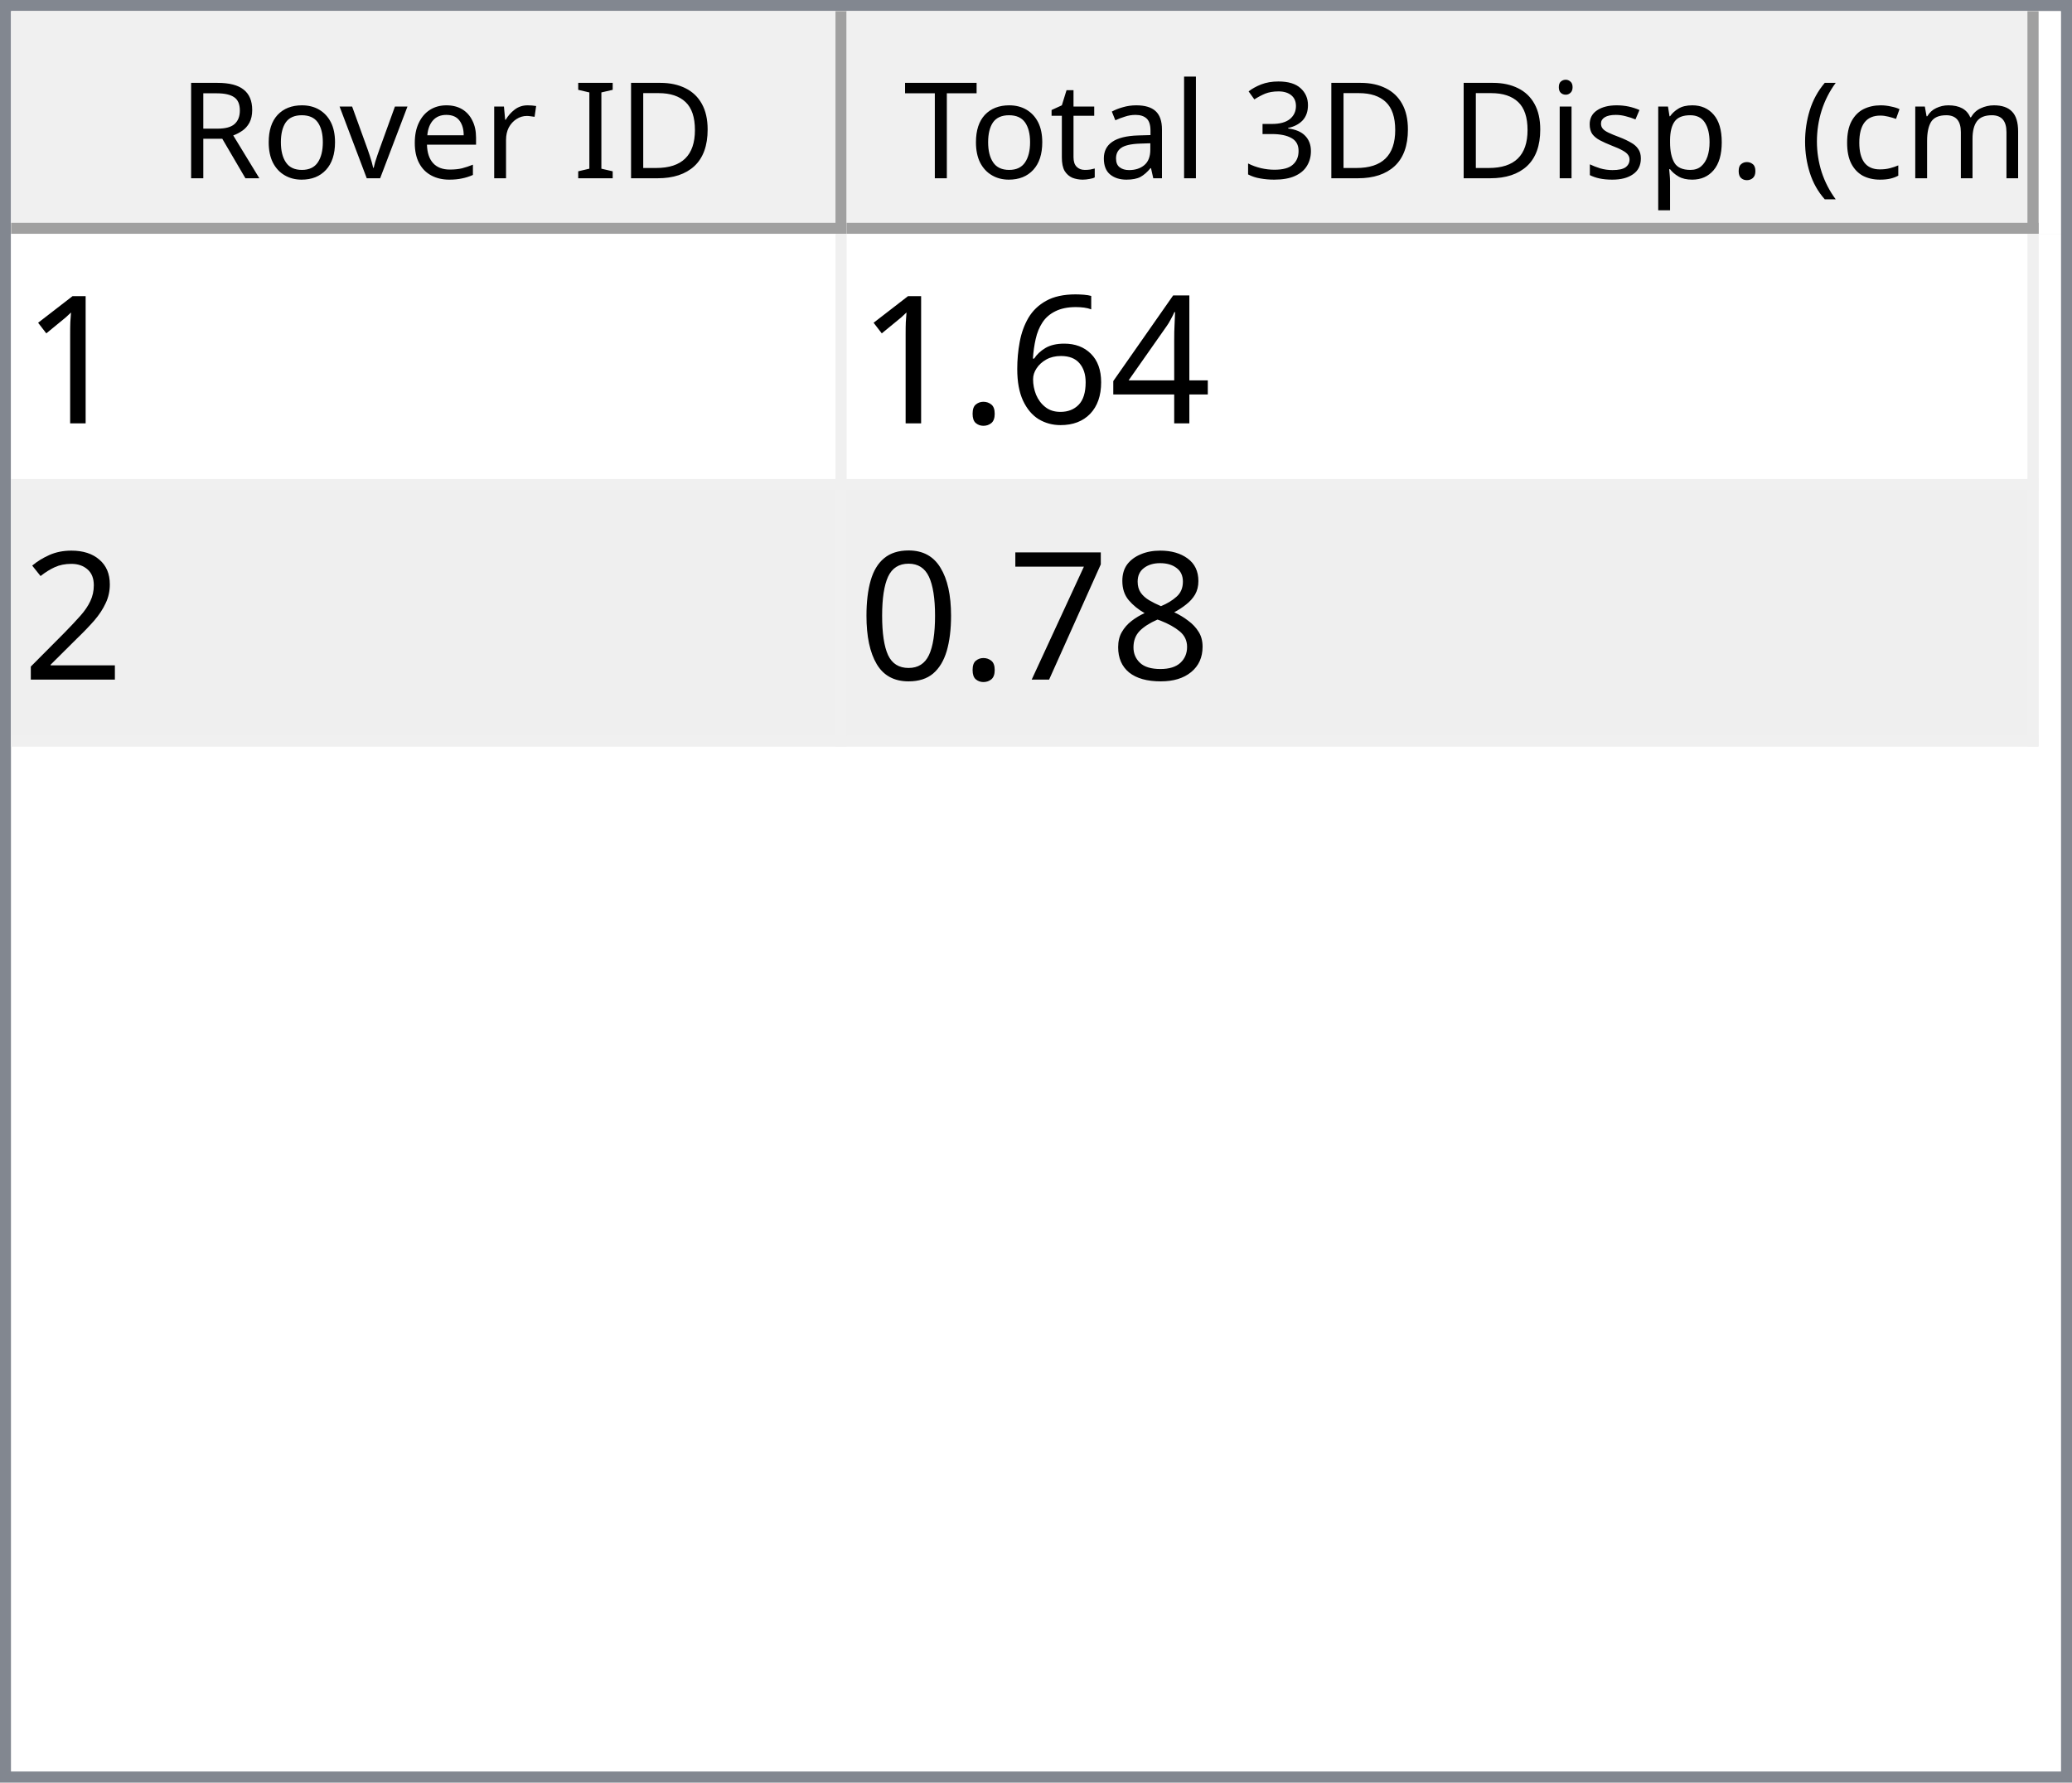
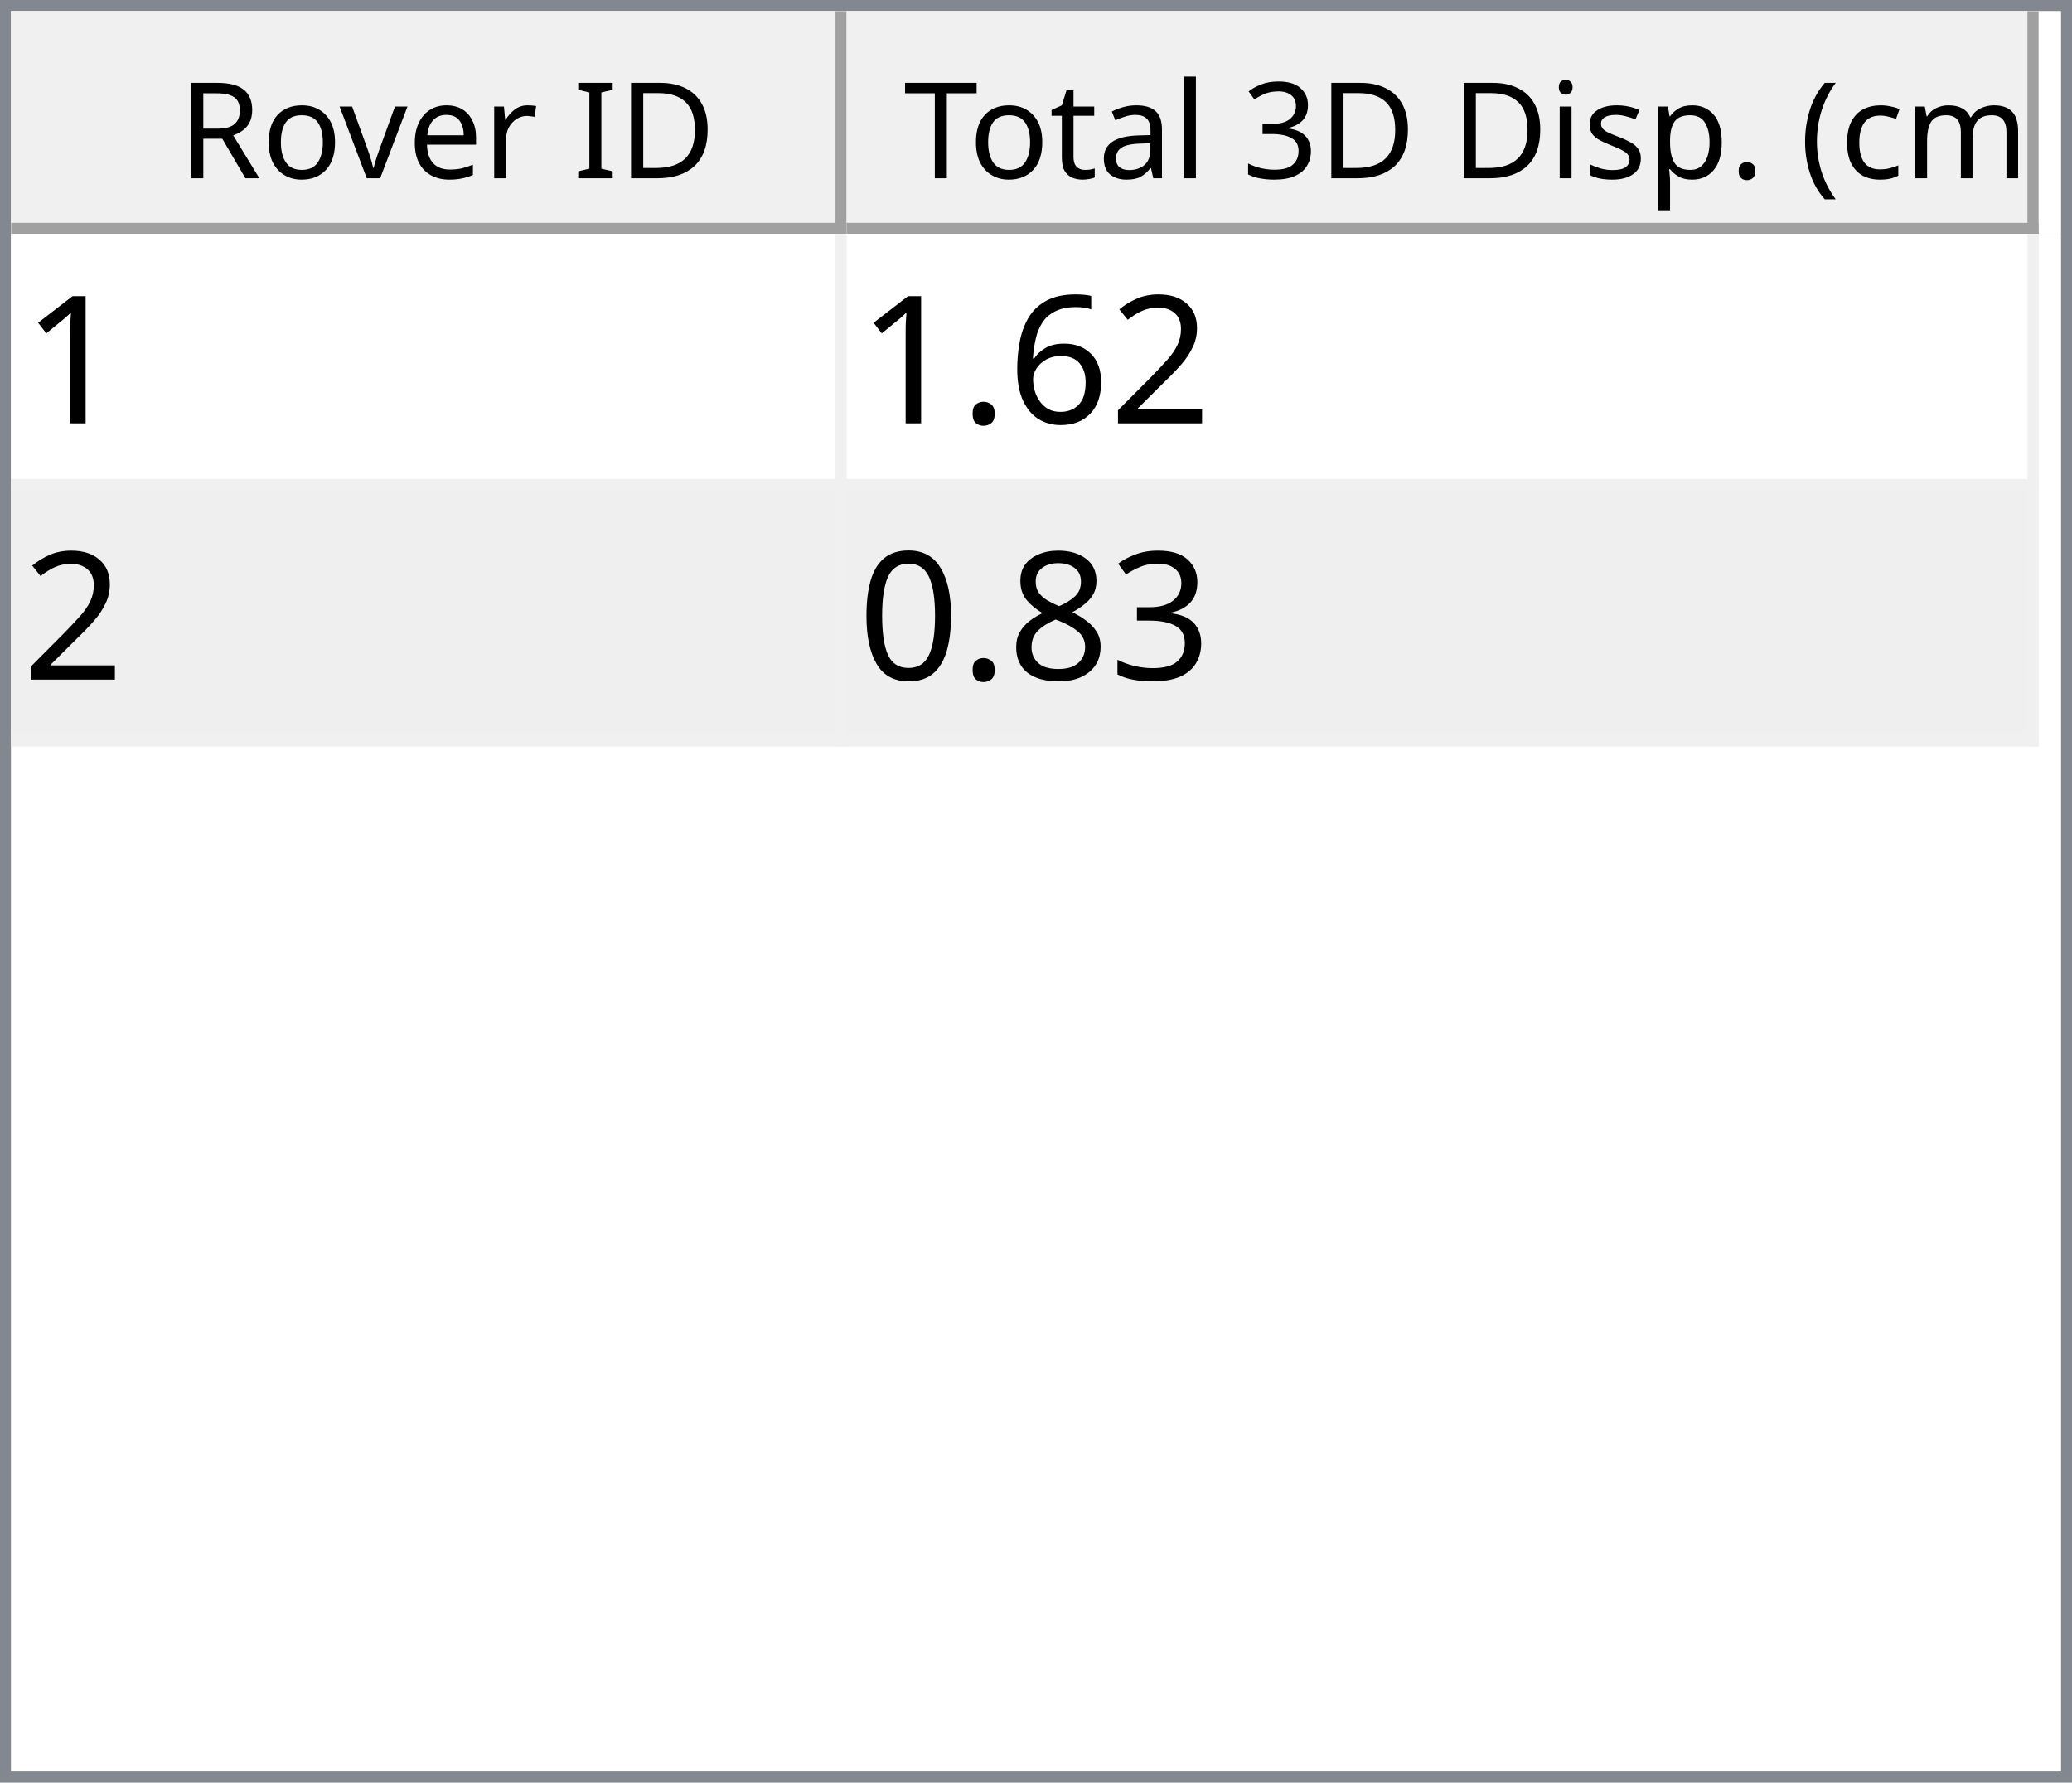
<svg xmlns="http://www.w3.org/2000/svg" style="fill-opacity:1; color-rendering:auto; color-interpolation:auto; text-rendering:auto; stroke:black; stroke-linecap:square; stroke-miterlimit:10; shape-rendering:auto; stroke-opacity:1; fill:black; stroke-dasharray:none; font-weight:normal; stroke-width:1; font-family:'Dialog'; font-style:normal; stroke-linejoin:miter; font-size:12px; stroke-dashoffset:0; image-rendering:auto;" width="186" height="160">
  <defs id="genericDefs" />
  <g>
    <defs id="defs1">
      <clipPath clipPathUnits="userSpaceOnUse" id="clipPath1">
        <path d="M0 0 L186 0 L186 160 L0 160 L0 0 Z" />
      </clipPath>
      <clipPath clipPathUnits="userSpaceOnUse" id="clipPath2">
        <path d="M0 0 L0 160 L186 160 L186 0 Z" />
      </clipPath>
      <clipPath clipPathUnits="userSpaceOnUse" id="clipPath3">
        <path d="M0 0 L0 20 L184 20 L184 0 Z" />
      </clipPath>
      <clipPath clipPathUnits="userSpaceOnUse" id="clipPath4">
        <path d="M0 0 L0 20 L75 20 L75 0 Z" />
      </clipPath>
      <clipPath clipPathUnits="userSpaceOnUse" id="clipPath5">
        <path d="M1 1 L1 19 L74 19 L74 1 Z" />
      </clipPath>
      <clipPath clipPathUnits="userSpaceOnUse" id="clipPath6">
        <path d="M0 0 L0 18 L73 18 L73 0 Z" />
      </clipPath>
      <clipPath clipPathUnits="userSpaceOnUse" id="clipPath7">
        <path d="M-0.5 -0.5 L-0.5 19.5 L74.5 19.5 L74.5 -0.5 Z" />
      </clipPath>
      <clipPath clipPathUnits="userSpaceOnUse" id="clipPath8">
        <path d="M0 0 L0 20 L107 20 L107 0 Z" />
      </clipPath>
      <clipPath clipPathUnits="userSpaceOnUse" id="clipPath9">
        <path d="M1 1 L1 19 L106 19 L106 1 Z" />
      </clipPath>
      <clipPath clipPathUnits="userSpaceOnUse" id="clipPath10">
        <path d="M0 0 L0 18 L105 18 L105 0 Z" />
      </clipPath>
      <clipPath clipPathUnits="userSpaceOnUse" id="clipPath11">
        <path d="M-0.5 -0.5 L-0.5 19.5 L106.5 19.5 L106.5 -0.5 Z" />
      </clipPath>
      <clipPath clipPathUnits="userSpaceOnUse" id="clipPath12">
        <path d="M0 0 L0 138 L184 138 L184 0 Z" />
      </clipPath>
      <clipPath clipPathUnits="userSpaceOnUse" id="clipPath13">
        <path d="M0 0 L0 46 L182 46 L182 0 Z" />
      </clipPath>
      <clipPath clipPathUnits="userSpaceOnUse" id="clipPath14">
        <path d="M-0.5 -0.5 L-0.5 45.5 L181.5 45.5 L181.5 -0.5 Z" />
      </clipPath>
      <clipPath clipPathUnits="userSpaceOnUse" id="clipPath15">
        <path d="M0 0 L0 22 L74 22 L74 0 Z" />
      </clipPath>
      <clipPath clipPathUnits="userSpaceOnUse" id="clipPath16">
        <path d="M0 0 L0 22 L106 22 L106 0 Z" />
      </clipPath>
      <font horiz-adv-x="64.551" id="font1">
        <font-face ascent="107.91" descent="25.098" units-per-em="100" style="font-style:normal; font-family:Segoe UI; font-weight:normal;" />
        <missing-glyph horiz-adv-x="64.551" d="M8.109 0 L8.109 68.266 L56.453 68.266 L56.453 0 L8.109 0 ZM15.328 7.234 L49.219 7.234 L49.219 61.031 L15.328 61.031 L15.328 7.234 Z" />
        <glyph unicode="D" horiz-adv-x="70.117" d="M9.188 0 L9.188 70.016 L28.516 70.016 Q65.531 70.016 65.531 35.891 Q65.531 19.672 55.25 9.836 Q44.969 0 27.734 0 L9.188 0 ZM17.391 62.594 L17.391 7.422 L27.828 7.422 Q41.609 7.422 49.273 14.797 Q56.938 22.172 56.938 35.688 Q56.938 62.594 28.328 62.594 L17.391 62.594 Z" />
        <glyph unicode="I" horiz-adv-x="26.611" d="M17.391 0 L9.188 0 L9.188 70.016 L17.391 70.016 L17.391 0 Z" />
        <glyph unicode=" " horiz-adv-x="27.393" d="" />
        <glyph unicode="r" horiz-adv-x="34.766" d="M34.188 41.891 Q32.078 43.5 28.125 43.5 Q23 43.5 19.555 38.672 Q16.109 33.844 16.109 25.484 L16.109 0 L8.109 0 L8.109 50 L16.109 50 L16.109 39.703 L16.312 39.703 Q18.016 44.969 21.531 47.922 Q25.047 50.875 29.391 50.875 Q32.516 50.875 34.188 50.203 L34.188 41.891 Z" />
        <glyph unicode="e" horiz-adv-x="52.295" d="M48.297 23 L12.984 23 Q13.188 14.656 17.484 10.109 Q21.781 5.562 29.297 5.562 Q37.75 5.562 44.828 11.141 L44.828 3.609 Q38.234 -1.172 27.391 -1.172 Q16.797 -1.172 10.742 5.641 Q4.688 12.453 4.688 24.812 Q4.688 36.469 11.305 43.82 Q17.922 51.172 27.734 51.172 Q37.547 51.172 42.922 44.828 Q48.297 38.484 48.297 27.203 L48.297 23 ZM40.094 29.781 Q40.047 36.719 36.75 40.578 Q33.453 44.438 27.594 44.438 Q21.922 44.438 17.969 40.383 Q14.016 36.328 13.094 29.781 L40.094 29.781 Z" />
        <glyph unicode="v" horiz-adv-x="47.9" d="M47.406 50 L27.484 0 L19.625 0 L0.688 50 L9.469 50 L22.172 13.672 Q23.578 9.672 23.922 6.688 L24.125 6.688 Q24.609 10.453 25.688 13.484 L38.969 50 L47.406 50 Z" />
        <glyph unicode="o" horiz-adv-x="58.594" d="M29 -1.172 Q17.922 -1.172 11.305 5.836 Q4.688 12.844 4.688 24.422 Q4.688 37.016 11.57 44.094 Q18.453 51.172 30.172 51.172 Q41.359 51.172 47.633 44.289 Q53.906 37.406 53.906 25.203 Q53.906 13.234 47.141 6.031 Q40.375 -1.172 29 -1.172 ZM29.594 44.438 Q21.875 44.438 17.383 39.188 Q12.891 33.938 12.891 24.703 Q12.891 15.828 17.43 10.695 Q21.969 5.562 29.594 5.562 Q37.359 5.562 41.531 10.594 Q45.703 15.625 45.703 24.906 Q45.703 34.281 41.531 39.359 Q37.359 44.438 29.594 44.438 Z" />
        <glyph unicode="R" horiz-adv-x="59.814" d="M59.375 0 L49.609 0 L37.891 19.625 Q36.281 22.359 34.766 24.289 Q33.25 26.219 31.664 27.438 Q30.078 28.656 28.25 29.219 Q26.422 29.781 24.125 29.781 L17.391 29.781 L17.391 0 L9.188 0 L9.188 70.016 L30.078 70.016 Q34.672 70.016 38.555 68.867 Q42.438 67.719 45.289 65.375 Q48.141 63.031 49.758 59.547 Q51.375 56.062 51.375 51.375 Q51.375 47.703 50.273 44.656 Q49.172 41.609 47.148 39.211 Q45.125 36.812 42.266 35.133 Q39.406 33.453 35.844 32.516 L35.844 32.328 Q37.594 31.547 38.891 30.547 Q40.188 29.547 41.359 28.18 Q42.531 26.812 43.68 25.078 Q44.828 23.344 46.234 21.047 L59.375 0 ZM17.391 62.594 L17.391 37.203 L28.516 37.203 Q31.594 37.203 34.203 38.133 Q36.812 39.062 38.719 40.797 Q40.625 42.531 41.703 45.047 Q42.781 47.562 42.781 50.688 Q42.781 56.297 39.141 59.445 Q35.5 62.594 28.609 62.594 L17.391 62.594 Z" />
        <glyph unicode=")" horiz-adv-x="30.176" d="M8.297 -15.922 L1.172 -15.922 Q16.406 2.344 16.406 26.812 Q16.406 51.469 1.078 70.016 L8.297 70.016 Q23.531 52.156 23.531 26.703 Q23.531 1.375 8.297 -15.922 Z" />
        <glyph unicode="m" horiz-adv-x="86.133" d="M79.109 0 L71.094 0 L71.094 28.719 Q71.094 37.016 68.531 40.727 Q65.969 44.438 59.906 44.438 Q54.781 44.438 51.195 39.75 Q47.609 35.062 47.609 28.516 L47.609 0 L39.594 0 L39.594 29.688 Q39.594 44.438 28.219 44.438 Q22.953 44.438 19.531 40.016 Q16.109 35.594 16.109 28.516 L16.109 0 L8.109 0 L8.109 50 L16.109 50 L16.109 42.094 L16.312 42.094 Q21.625 51.172 31.844 51.172 Q36.969 51.172 40.773 48.312 Q44.578 45.453 46 40.828 Q51.562 51.172 62.594 51.172 Q79.109 51.172 79.109 30.812 L79.109 0 Z" />
        <glyph unicode="c" horiz-adv-x="46.191" d="M42.188 2.297 Q36.422 -1.172 28.516 -1.172 Q17.828 -1.172 11.258 5.789 Q4.688 12.75 4.688 23.828 Q4.688 36.188 11.766 43.68 Q18.844 51.172 30.672 51.172 Q37.25 51.172 42.281 48.734 L42.281 40.531 Q36.719 44.438 30.375 44.438 Q22.703 44.438 17.797 38.945 Q12.891 33.453 12.891 24.516 Q12.891 15.719 17.508 10.641 Q22.125 5.562 29.891 5.562 Q36.422 5.562 42.188 9.906 L42.188 2.297 Z" />
        <glyph unicode="(" horiz-adv-x="30.176" d="M29.109 -15.922 L21.969 -15.922 Q6.844 1.375 6.844 26.703 Q6.844 52.156 21.969 70.016 L29.203 70.016 Q13.875 51.469 13.875 26.812 Q13.875 2.344 29.109 -15.922 Z" />
        <glyph unicode="." horiz-adv-x="21.68" d="M10.891 -1.078 Q8.641 -1.078 7.055 0.539 Q5.469 2.156 5.469 4.391 Q5.469 6.641 7.055 8.273 Q8.641 9.906 10.891 9.906 Q13.188 9.906 14.797 8.273 Q16.406 6.641 16.406 4.391 Q16.406 2.156 14.797 0.539 Q13.188 -1.078 10.891 -1.078 Z" />
        <glyph unicode="p" horiz-adv-x="58.789" d="M16.312 7.234 L16.109 7.234 L16.109 -23 L8.109 -23 L8.109 50 L16.109 50 L16.109 41.219 L16.312 41.219 Q22.219 51.172 33.594 51.172 Q43.266 51.172 48.688 44.461 Q54.109 37.75 54.109 26.469 Q54.109 13.922 48 6.375 Q41.891 -1.172 31.297 -1.172 Q21.578 -1.172 16.312 7.234 ZM16.109 27.391 L16.109 20.406 Q16.109 14.203 20.141 9.883 Q24.172 5.562 30.375 5.562 Q37.641 5.562 41.773 11.133 Q45.906 16.703 45.906 26.609 Q45.906 34.969 42.047 39.703 Q38.188 44.438 31.594 44.438 Q24.609 44.438 20.359 39.578 Q16.109 34.719 16.109 27.391 Z" />
        <glyph unicode="s" horiz-adv-x="42.432" d="M5.078 1.812 L5.078 10.406 Q11.625 5.562 19.484 5.562 Q30.031 5.562 30.031 12.594 Q30.031 14.594 29.125 15.992 Q28.219 17.391 26.68 18.461 Q25.141 19.531 23.07 20.383 Q21 21.234 18.609 22.172 Q15.281 23.484 12.766 24.828 Q10.25 26.172 8.57 27.859 Q6.891 29.547 6.031 31.695 Q5.172 33.844 5.172 36.719 Q5.172 40.234 6.789 42.945 Q8.406 45.656 11.086 47.484 Q13.766 49.312 17.211 50.242 Q20.656 51.172 24.312 51.172 Q30.812 51.172 35.938 48.922 L35.938 40.828 Q30.422 44.438 23.25 44.438 Q21 44.438 19.195 43.922 Q17.391 43.406 16.094 42.477 Q14.797 41.547 14.086 40.258 Q13.375 38.969 13.375 37.406 Q13.375 35.453 14.086 34.133 Q14.797 32.812 16.164 31.789 Q17.531 30.766 19.484 29.938 Q21.438 29.109 23.922 28.125 Q27.25 26.859 29.883 25.516 Q32.516 24.172 34.375 22.484 Q36.234 20.797 37.234 18.602 Q38.234 16.406 38.234 13.375 Q38.234 9.672 36.602 6.938 Q34.969 4.203 32.234 2.398 Q29.5 0.594 25.93 -0.289 Q22.359 -1.172 18.453 -1.172 Q10.75 -1.172 5.078 1.812 Z" />
        <glyph unicode="i" horiz-adv-x="24.219" d="M12.203 62.703 Q10.062 62.703 8.547 64.164 Q7.031 65.625 7.031 67.875 Q7.031 70.125 8.547 71.609 Q10.062 73.094 12.203 73.094 Q14.406 73.094 15.945 71.609 Q17.484 70.125 17.484 67.875 Q17.484 65.719 15.945 64.211 Q14.406 62.703 12.203 62.703 ZM16.109 0 L8.109 0 L8.109 50 L16.109 50 L16.109 0 Z" />
        <glyph unicode="3" horiz-adv-x="53.906" d="M46.531 19.828 Q46.531 15.094 44.75 11.211 Q42.969 7.328 39.719 4.57 Q36.469 1.812 31.93 0.297 Q27.391 -1.219 21.922 -1.219 Q11.922 -1.219 6 2.594 L6 11.188 Q13.094 5.609 22.219 5.609 Q25.875 5.609 28.828 6.539 Q31.781 7.469 33.906 9.227 Q36.031 10.984 37.18 13.477 Q38.328 15.969 38.328 19.094 Q38.328 32.812 18.797 32.812 L12.984 32.812 L12.984 39.594 L18.5 39.594 Q35.797 39.594 35.797 52.484 Q35.797 64.406 22.609 64.406 Q15.188 64.406 8.688 59.422 L8.688 67.188 Q15.375 71.188 24.609 71.188 Q29 71.188 32.57 69.969 Q36.141 68.75 38.68 66.555 Q41.219 64.359 42.609 61.281 Q44 58.203 44 54.5 Q44 40.672 30.031 36.719 L30.031 36.531 Q33.594 36.141 36.625 34.797 Q39.656 33.453 41.852 31.305 Q44.047 29.156 45.289 26.25 Q46.531 23.344 46.531 19.828 Z" />
        <glyph unicode="l" horiz-adv-x="24.219" d="M16.109 0 L8.109 0 L8.109 74.031 L16.109 74.031 L16.109 0 Z" />
        <glyph unicode="a" horiz-adv-x="50.879" d="M43.891 0 L35.891 0 L35.891 7.812 L35.688 7.812 Q30.469 -1.172 20.312 -1.172 Q12.844 -1.172 8.617 2.781 Q4.391 6.734 4.391 13.281 Q4.391 27.297 20.906 29.594 L35.891 31.688 Q35.891 44.438 25.594 44.438 Q16.547 44.438 9.281 38.281 L9.281 46.484 Q16.656 51.172 26.266 51.172 Q43.891 51.172 43.891 32.516 L43.891 0 ZM35.891 25.297 L23.828 23.641 Q18.266 22.859 15.43 20.875 Q12.594 18.891 12.594 13.875 Q12.594 10.203 15.211 7.883 Q17.828 5.562 22.172 5.562 Q28.125 5.562 32.008 9.742 Q35.891 13.922 35.891 20.312 L35.891 25.297 Z" />
        <glyph unicode="t" horiz-adv-x="33.887" d="M31.297 0.484 Q28.469 -1.078 23.828 -1.078 Q10.688 -1.078 10.688 13.578 L10.688 43.172 L2.094 43.172 L2.094 50 L10.688 50 L10.688 62.203 L18.703 64.797 L18.703 50 L31.297 50 L31.297 43.172 L18.703 43.172 L18.703 14.984 Q18.703 9.969 20.414 7.82 Q22.125 5.672 26.078 5.672 Q29.109 5.672 31.297 7.328 L31.297 0.484 Z" />
        <glyph unicode="T" horiz-adv-x="52.393" d="M50.594 62.594 L30.375 62.594 L30.375 0 L22.172 0 L22.172 62.594 L2 62.594 L2 70.016 L50.594 70.016 L50.594 62.594 Z" />
      </font>
      <font horiz-adv-x="75.0" id="font2">
        <font-face ascent="100.537" descent="21.973" units-per-em="100" style="font-style:normal; font-family:sans-serif; font-weight:normal;" />
        <missing-glyph horiz-adv-x="75.0" d="M12.5 0 L12.5 62.5 L62.5 62.5 L62.5 0 L12.5 0 ZM14.062 1.562 L60.938 1.562 L60.938 60.938 L14.062 60.938 L14.062 1.562 Z" />
        <glyph unicode="1" horiz-adv-x="55.615" d="M37.25 0 L28.469 0 L28.469 56 Q25.297 52.984 20.141 49.953 Q14.984 46.922 10.891 45.406 L10.891 53.906 Q18.266 57.375 23.781 62.305 Q29.297 67.234 31.594 71.875 L37.25 71.875 L37.25 0 Z" />
-         <glyph unicode="4" horiz-adv-x="55.615" d="M32.328 0 L32.328 17.141 L1.266 17.141 L1.266 25.203 L33.938 71.578 L41.109 71.578 L41.109 25.203 L50.781 25.203 L50.781 17.141 L41.109 17.141 L41.109 0 L32.328 0 ZM32.328 25.203 L32.328 57.469 L9.906 25.203 L32.328 25.203 Z" />
+         <glyph unicode="2" horiz-adv-x="55.615" d="M50.344 8.453 L50.344 0 L3.031 0 Q2.938 3.172 4.047 6.109 Q5.859 10.938 9.836 15.625 Q13.812 20.312 21.344 26.469 Q33.016 36.031 37.117 41.625 Q41.219 47.219 41.219 52.203 Q41.219 57.422 37.477 61.008 Q33.734 64.594 27.734 64.594 Q21.391 64.594 17.578 60.789 Q13.766 56.984 13.719 50.25 L4.688 51.172 Q5.609 61.281 11.664 66.578 Q17.719 71.875 27.938 71.875 Q38.234 71.875 44.242 66.164 Q50.25 60.453 50.25 52 Q50.25 47.703 48.492 43.555 Q46.734 39.406 42.656 34.812 Q38.578 30.219 29.109 22.219 Q21.188 15.578 18.945 13.211 Q16.703 10.844 15.234 8.453 L50.344 8.453 Z" />
        <glyph unicode="6" horiz-adv-x="55.615" d="M49.75 54.047 L41.016 53.375 Q39.844 58.547 37.703 60.891 Q34.125 64.656 28.906 64.656 Q24.703 64.656 21.531 62.312 Q17.391 59.281 14.992 53.469 Q12.594 47.656 12.5 36.922 Q15.672 41.75 20.266 44.094 Q24.859 46.438 29.891 46.438 Q38.672 46.438 44.852 39.969 Q51.031 33.5 51.031 23.25 Q51.031 16.5 48.125 10.719 Q45.219 4.938 40.141 1.859 Q35.062 -1.219 28.609 -1.219 Q17.625 -1.219 10.695 6.859 Q3.766 14.938 3.766 33.5 Q3.766 54.25 11.422 63.672 Q18.109 71.875 29.438 71.875 Q37.891 71.875 43.289 67.141 Q48.688 62.406 49.75 54.047 ZM13.875 23.188 Q13.875 18.656 15.797 14.508 Q17.719 10.359 21.188 8.18 Q24.656 6 28.469 6 Q34.031 6 38.039 10.492 Q42.047 14.984 42.047 22.703 Q42.047 30.125 38.086 34.398 Q34.125 38.672 28.125 38.672 Q22.172 38.672 18.023 34.398 Q13.875 30.125 13.875 23.188 Z" />
        <glyph unicode="." horiz-adv-x="27.783" d="M9.078 0 L9.078 10.016 L19.094 10.016 L19.094 0 L9.078 0 Z" />
-         <glyph unicode="2" horiz-adv-x="55.615" d="M50.344 8.453 L50.344 0 L3.031 0 Q2.938 3.172 4.047 6.109 Q5.859 10.938 9.836 15.625 Q13.812 20.312 21.344 26.469 Q33.016 36.031 37.117 41.625 Q41.219 47.219 41.219 52.203 Q41.219 57.422 37.477 61.008 Q33.734 64.594 27.734 64.594 Q21.391 64.594 17.578 60.789 Q13.766 56.984 13.719 50.25 L4.688 51.172 Q5.609 61.281 11.664 66.578 Q17.719 71.875 27.938 71.875 Q38.234 71.875 44.242 66.164 Q50.25 60.453 50.25 52 Q50.25 47.703 48.492 43.555 Q46.734 39.406 42.656 34.812 Q38.578 30.219 29.109 22.219 Q21.188 15.578 18.945 13.211 Q16.703 10.844 15.234 8.453 L50.344 8.453 Z" />
+         <glyph unicode="3" horiz-adv-x="55.615" d="M4.203 18.891 L12.984 20.062 Q14.5 12.594 18.141 9.297 Q21.781 6 27 6 Q33.203 6 37.477 10.297 Q41.75 14.594 41.75 20.953 Q41.75 27 37.797 30.93 Q33.844 34.859 27.734 34.859 Q25.25 34.859 21.531 33.891 L22.516 41.609 Q23.391 41.5 23.922 41.5 Q29.547 41.5 34.039 44.43 Q38.531 47.359 38.531 53.469 Q38.531 58.297 35.258 61.477 Q31.984 64.656 26.812 64.656 Q21.688 64.656 18.266 61.43 Q14.844 58.203 13.875 51.766 L5.078 53.328 Q6.688 62.156 12.398 67.016 Q18.109 71.875 26.609 71.875 Q32.469 71.875 37.398 69.359 Q42.328 66.844 44.945 62.5 Q47.562 58.156 47.562 53.266 Q47.562 48.641 45.07 44.828 Q42.578 41.016 37.703 38.766 Q44.047 37.312 47.562 32.695 Q51.078 28.078 51.078 21.141 Q51.078 11.766 44.242 5.25 Q37.406 -1.266 26.953 -1.266 Q17.531 -1.266 11.305 4.352 Q5.078 9.969 4.203 18.891 Z" />
        <glyph unicode="8" horiz-adv-x="55.615" d="M17.672 38.812 Q12.203 40.828 9.57 44.539 Q6.938 48.25 6.938 53.422 Q6.938 61.234 12.555 66.555 Q18.172 71.875 27.484 71.875 Q36.859 71.875 42.578 66.43 Q48.297 60.984 48.297 53.172 Q48.297 48.188 45.68 44.508 Q43.062 40.828 37.75 38.812 Q44.344 36.672 47.781 31.883 Q51.219 27.094 51.219 20.453 Q51.219 11.281 44.727 5.031 Q38.234 -1.219 27.641 -1.219 Q17.047 -1.219 10.547 5.055 Q4.047 11.328 4.047 20.703 Q4.047 27.688 7.594 32.398 Q11.141 37.109 17.672 38.812 ZM15.922 53.719 Q15.922 48.641 19.195 45.414 Q22.469 42.188 27.688 42.188 Q32.766 42.188 36.016 45.383 Q39.266 48.578 39.266 53.219 Q39.266 58.062 35.914 61.359 Q32.562 64.656 27.594 64.656 Q22.562 64.656 19.242 61.43 Q15.922 58.203 15.922 53.719 ZM13.094 20.656 Q13.094 16.891 14.875 13.375 Q16.656 9.859 20.172 7.93 Q23.688 6 27.734 6 Q34.031 6 38.133 10.055 Q42.234 14.109 42.234 20.359 Q42.234 26.703 38.016 30.859 Q33.797 35.016 27.438 35.016 Q21.234 35.016 17.164 30.914 Q13.094 26.812 13.094 20.656 Z" />
-         <glyph unicode="7" horiz-adv-x="55.615" d="M4.734 62.203 L4.734 70.656 L51.078 70.656 L51.078 63.812 Q44.234 56.547 37.523 44.484 Q30.812 32.422 27.156 19.672 Q24.516 10.688 23.781 0 L14.75 0 Q14.891 8.453 18.062 20.414 Q21.234 32.375 27.172 43.484 Q33.109 54.594 39.797 62.203 L4.734 62.203 Z" />
        <glyph unicode="0" horiz-adv-x="55.615" d="M4.156 35.297 Q4.156 48 6.766 55.742 Q9.375 63.484 14.523 67.68 Q19.672 71.875 27.484 71.875 Q33.25 71.875 37.594 69.555 Q41.938 67.234 44.773 62.867 Q47.609 58.5 49.219 52.227 Q50.828 45.953 50.828 35.297 Q50.828 22.703 48.242 14.969 Q45.656 7.234 40.508 3.008 Q35.359 -1.219 27.484 -1.219 Q17.141 -1.219 11.234 6.203 Q4.156 15.141 4.156 35.297 ZM13.188 35.297 Q13.188 17.672 17.312 11.836 Q21.438 6 27.484 6 Q33.547 6 37.672 11.859 Q41.797 17.719 41.797 35.297 Q41.797 52.984 37.672 58.789 Q33.547 64.594 27.391 64.594 Q21.344 64.594 17.719 59.469 Q13.188 52.938 13.188 35.297 Z" />
      </font>
    </defs>
    <g style="fill:white; stroke:white;">
      <rect x="0" y="0" width="186" style="clip-path:url(#clipPath1); stroke:none;" height="160" />
    </g>
    <g style="fill:white; text-rendering:optimizeSpeed; color-rendering:optimizeSpeed; image-rendering:optimizeSpeed; shape-rendering:crispEdges; stroke:white; color-interpolation:sRGB;">
      <rect x="0" width="186" height="160" y="0" style="stroke:none;" />
      <path style="stroke:none;" d="M0 160 L186 160 L186 0 L0 0 Z" />
    </g>
    <g style="fill:rgb(240,240,240); font-family:'Segoe UI'; stroke:rgb(240,240,240);">
      <rect x="0" y="0" width="186" style="clip-path:url(#clipPath2); stroke:none;" height="160" />
    </g>
    <g style="fill:rgb(130,135,144); font-family:'Segoe UI'; stroke:rgb(130,135,144);">
      <path d="M0 0 L186 0 L186 160 L0 160 L0 0 ZM1 1 L185 1 L185 159 L1 159 L1 1 Z" style="fill-rule:evenodd; clip-path:url(#clipPath2); stroke:none;" />
    </g>
    <g style="fill:white; font-family:'Segoe UI'; stroke:white;" transform="translate(1,1)">
      <rect x="0" y="0" width="184" style="clip-path:url(#clipPath3); stroke:none;" height="20" />
    </g>
    <g style="fill:rgb(240,240,240); font-family:'Segoe UI'; stroke:rgb(240,240,240);" transform="translate(1,1)">
      <rect x="0" y="0" width="75" style="clip-path:url(#clipPath4); stroke:none;" height="20" />
    </g>
    <g style="font-family:'Segoe UI';" transform="translate(2,2)">
      <text x="14" xml:space="preserve" y="14" style="clip-path:url(#clipPath6); stroke:none;">Rover ID</text>
    </g>
    <g style="fill:rgb(160,160,160); font-family:'Segoe UI'; stroke:rgb(160,160,160); stroke-linejoin:bevel;" transform="translate(1.5,1.5)">
      <line x1="74" x2="74" y1="0" style="fill:none; clip-path:url(#clipPath7);" y2="19" />
    </g>
    <g style="fill:rgb(160,160,160); font-family:'Segoe UI'; stroke:rgb(160,160,160); stroke-linejoin:bevel;" transform="matrix(1,0,0,1,1,1) translate(0.5,0.5)">
      <line x1="0" x2="74" y1="19" style="fill:none; clip-path:url(#clipPath7);" y2="19" />
    </g>
    <g style="fill:rgb(240,240,240); font-family:'Segoe UI'; stroke:rgb(240,240,240);" transform="translate(76,1)">
      <rect x="0" y="0" width="107" style="clip-path:url(#clipPath8); stroke:none;" height="20" />
    </g>
    <g style="font-family:'Segoe UI';" transform="translate(77,2)">
      <text x="1" xml:space="preserve" y="14" style="clip-path:url(#clipPath10); stroke:none;"> Total 3D Disp. (cm)</text>
    </g>
    <g style="fill:rgb(160,160,160); font-family:'Segoe UI'; stroke:rgb(160,160,160); stroke-linejoin:bevel;" transform="translate(76.5,1.5)">
      <line x1="106" x2="106" y1="0" style="fill:none; clip-path:url(#clipPath11);" y2="19" />
    </g>
    <g style="fill:rgb(160,160,160); font-family:'Segoe UI'; stroke:rgb(160,160,160); stroke-linejoin:bevel;" transform="matrix(1,0,0,1,76,1) translate(0.5,0.5)">
      <line x1="0" x2="106" y1="19" style="fill:none; clip-path:url(#clipPath11);" y2="19" />
    </g>
    <g style="fill:white; font-family:'Segoe UI'; stroke:white;" transform="translate(1,21)">
      <rect x="0" y="0" width="184" style="clip-path:url(#clipPath12); stroke:none;" height="138" />
    </g>
    <g style="fill:rgb(240,240,240); font-size:16px; font-family:sans-serif; stroke:rgb(240,240,240);" transform="translate(1,21)">
      <rect x="0" y="0" width="182" style="clip-path:url(#clipPath13); stroke:none;" height="46" />
      <line transform="translate(0.5,0.5)" x1="0" x2="181" y1="22" style="clip-path:url(#clipPath14); fill:none; stroke-linejoin:bevel;" y2="22" />
    </g>
    <g transform="matrix(1,0,0,1,1,21) translate(0.5,0.5)" style="fill:rgb(240,240,240); font-size:16px; font-family:sans-serif; stroke:rgb(240,240,240); stroke-linejoin:bevel;">
      <line x1="0" x2="181" y1="45" style="fill:none; clip-path:url(#clipPath14);" y2="45" />
    </g>
    <g transform="matrix(1,0,0,1,1,21) translate(0.5,0.5)" style="fill:rgb(240,240,240); font-size:16px; font-family:sans-serif; stroke:rgb(240,240,240); stroke-linejoin:bevel;">
      <line x1="74" x2="74" y1="0" style="fill:none; clip-path:url(#clipPath14);" y2="45" />
    </g>
    <g transform="matrix(1,0,0,1,1,21) translate(0.5,0.5)" style="fill:rgb(240,240,240); font-size:16px; font-family:sans-serif; stroke:rgb(240,240,240); stroke-linejoin:bevel;">
      <line x1="181" x2="181" y1="0" style="fill:none; clip-path:url(#clipPath14);" y2="45" />
    </g>
    <g style="fill:white; font-size:16px; font-family:sans-serif; stroke:white;" transform="matrix(1,0,0,1,1,21)">
      <rect x="0" y="0" width="74" style="clip-path:url(#clipPath15); stroke:none;" height="22" />
      <text x="1" y="17" style="fill:black; clip-path:url(#clipPath15); stroke:none;" xml:space="preserve">1</text>
    </g>
    <g style="fill:white; font-size:16px; font-family:sans-serif; stroke:white;" transform="matrix(1,0,0,1,1,21) translate(75,0)">
      <rect x="0" y="0" width="106" style="clip-path:url(#clipPath16); stroke:none;" height="22" />
-       <text x="1" y="17" style="fill:black; clip-path:url(#clipPath16); stroke:none;" xml:space="preserve">1.64</text>
+       <text x="1" y="17" style="fill:black; clip-path:url(#clipPath16); stroke:none;" xml:space="preserve">1.62</text>
    </g>
    <g style="fill:rgb(239,239,239); font-size:16px; font-family:sans-serif; stroke:rgb(239,239,239);" transform="matrix(1,0,0,1,1,21) translate(0,23)">
      <rect x="0" y="0" width="74" style="clip-path:url(#clipPath15); stroke:none;" height="22" />
      <text x="1" y="17" style="fill:black; clip-path:url(#clipPath15); stroke:none;" xml:space="preserve">2</text>
    </g>
    <g style="fill:rgb(239,239,239); font-size:16px; font-family:sans-serif; stroke:rgb(239,239,239);" transform="matrix(1,0,0,1,1,21) translate(75,23)">
      <rect x="0" y="0" width="106" style="clip-path:url(#clipPath16); stroke:none;" height="22" />
-       <text x="1" y="17" style="fill:black; clip-path:url(#clipPath16); stroke:none;" xml:space="preserve">0.78</text>
+       <text x="1" y="17" style="fill:black; clip-path:url(#clipPath16); stroke:none;" xml:space="preserve">0.83</text>
    </g>
  </g>
</svg>
